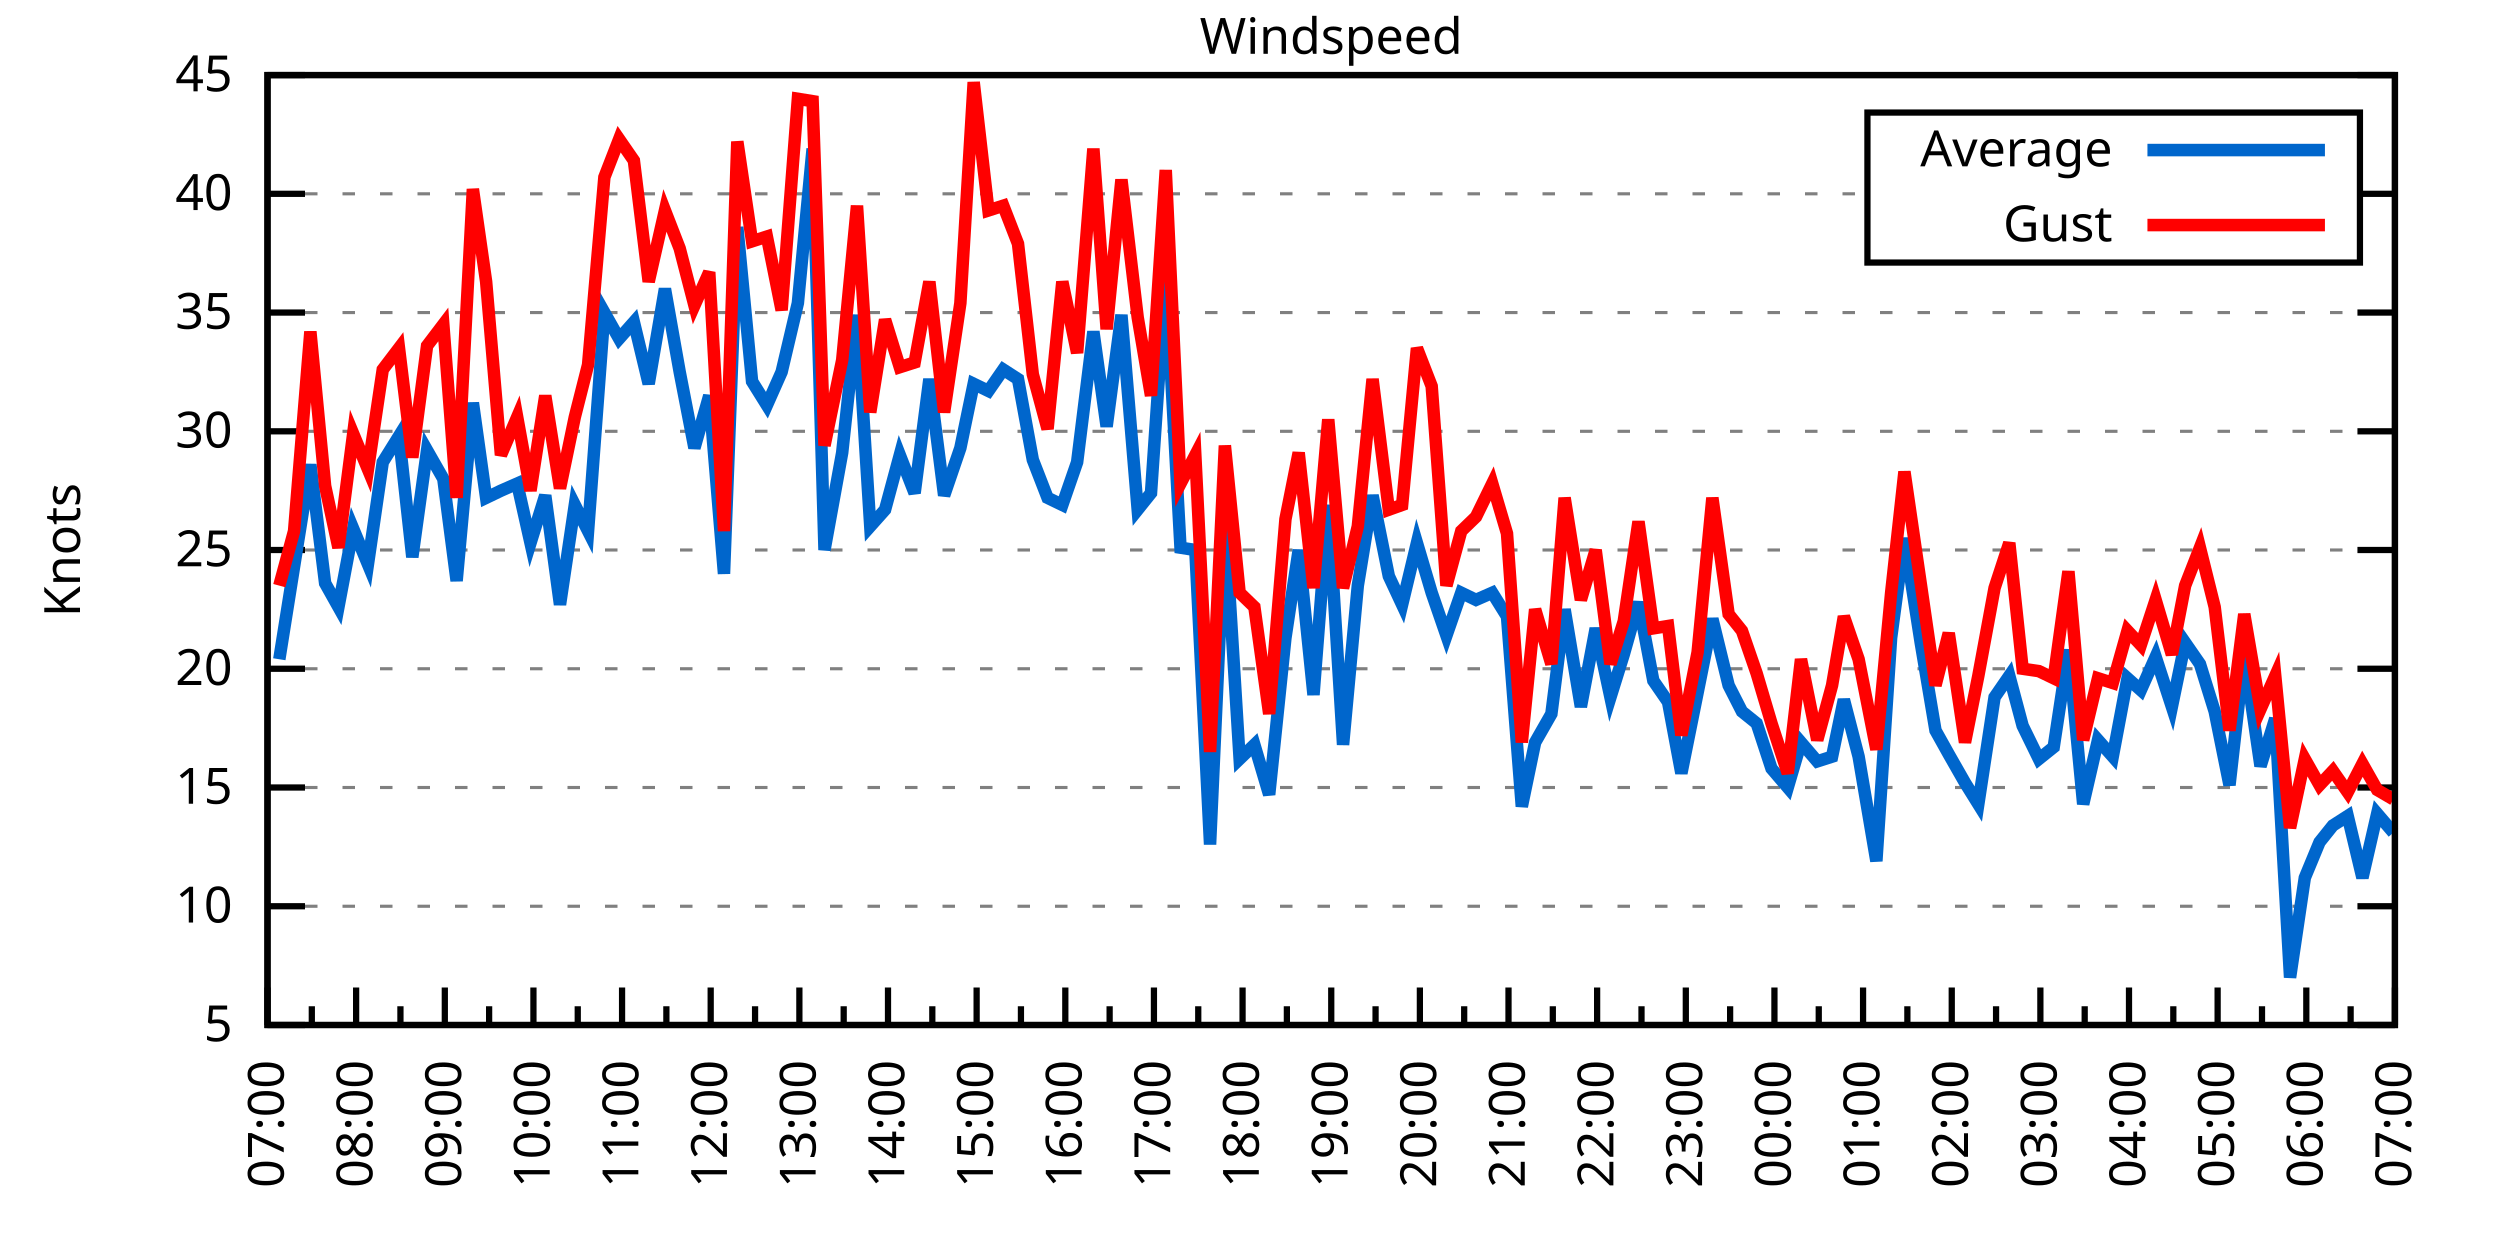
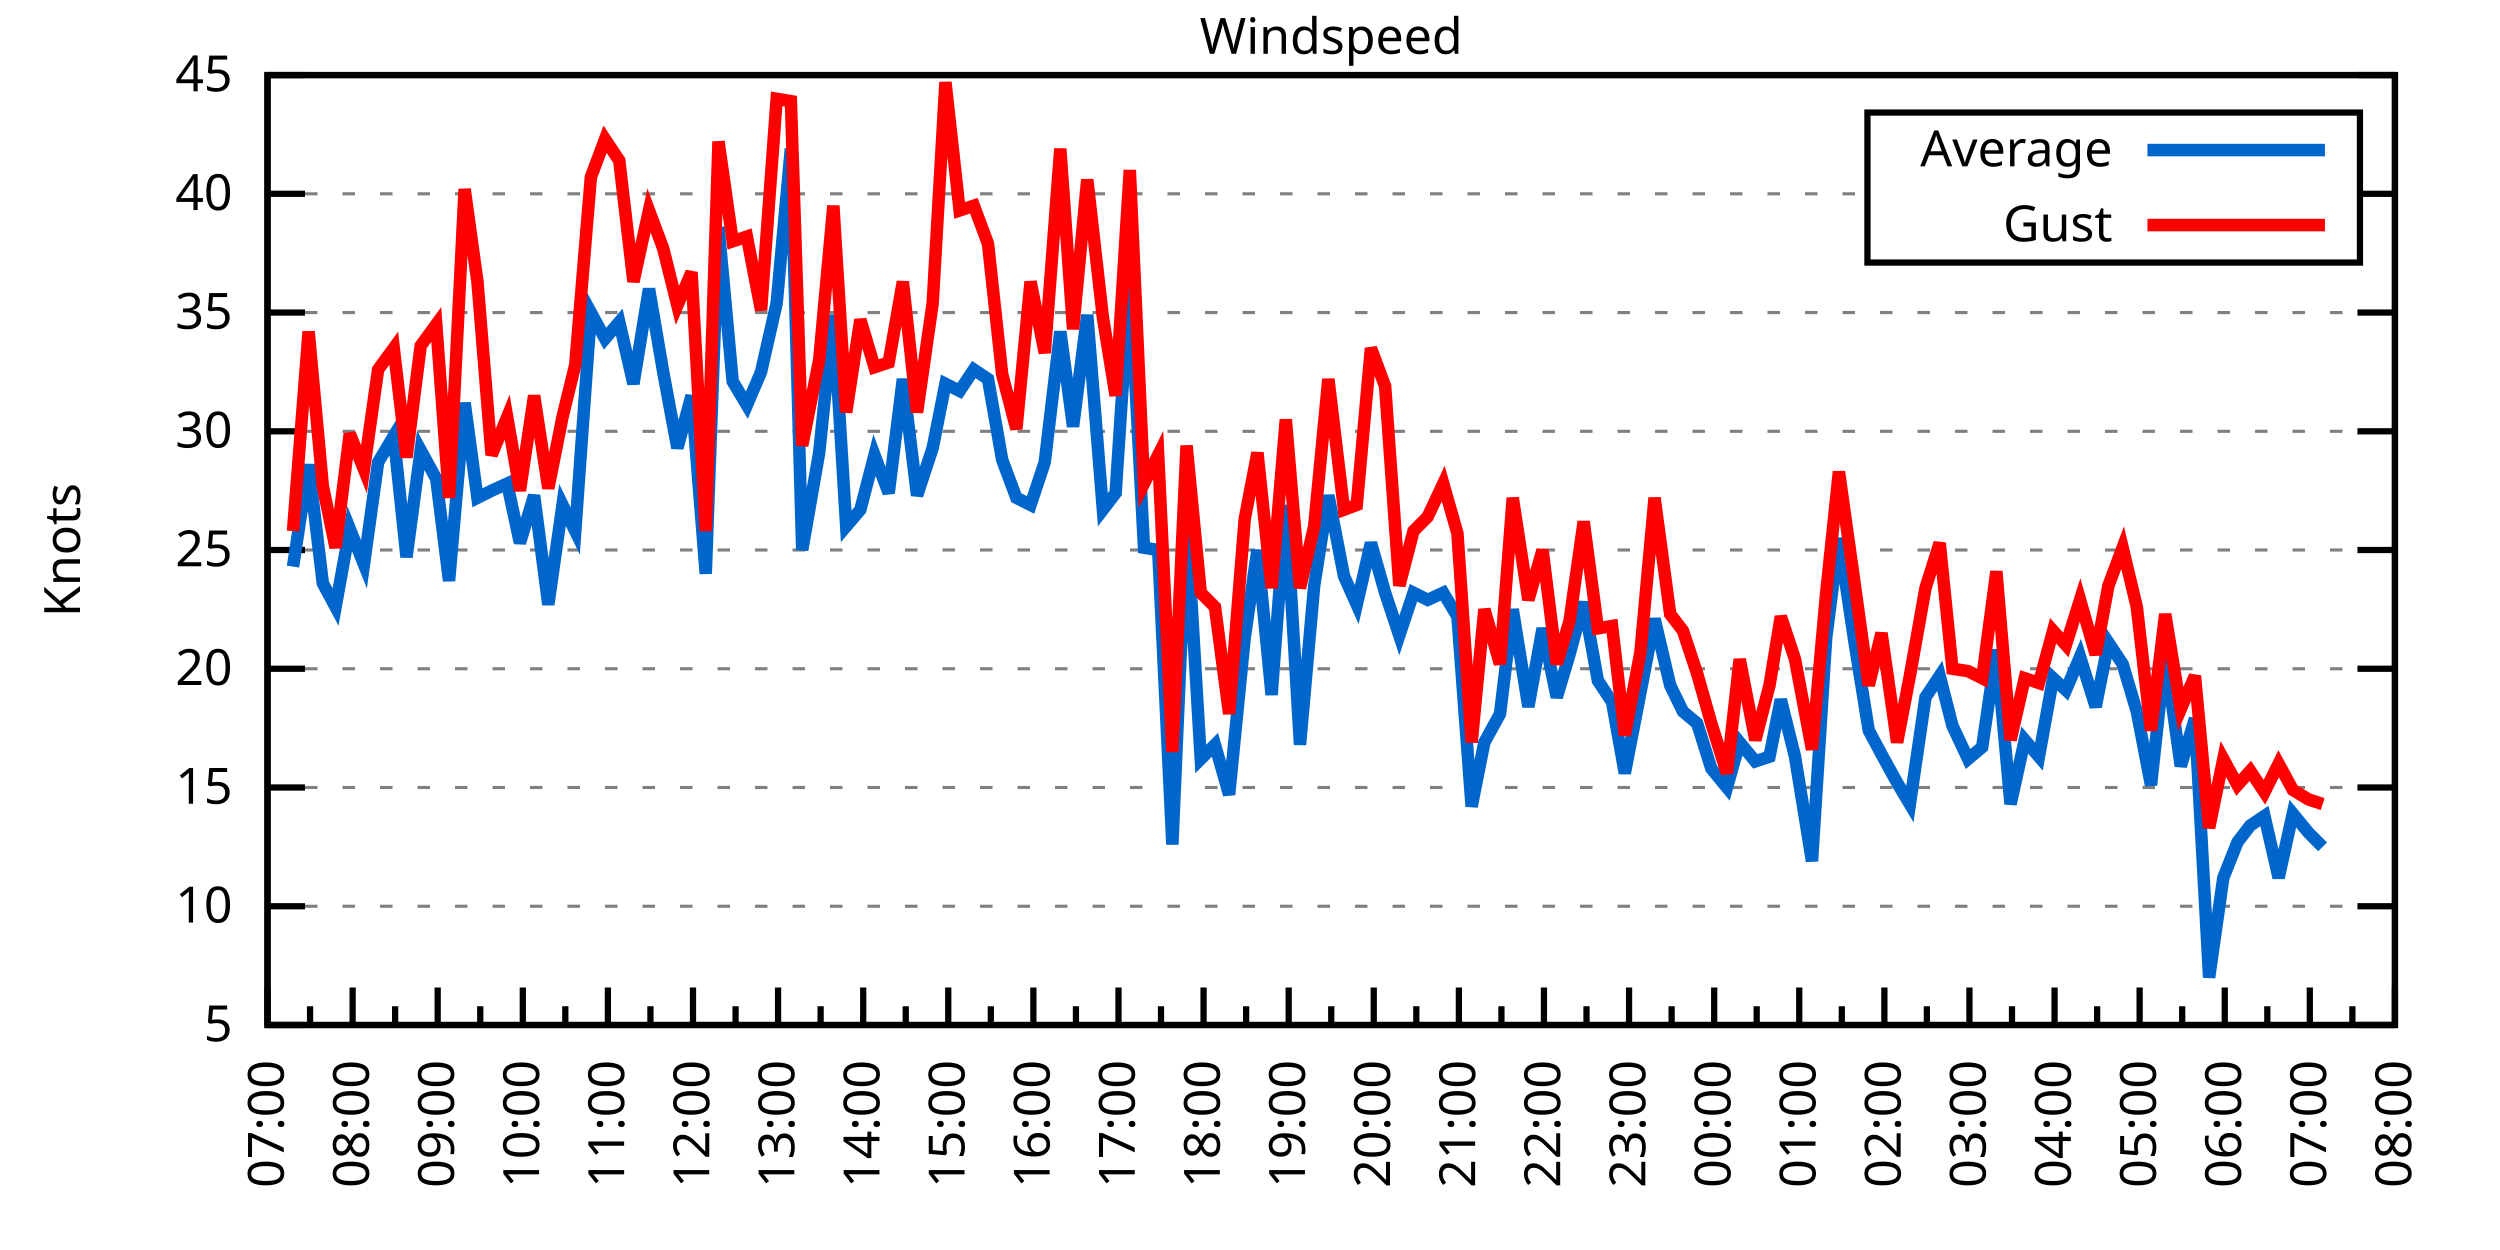
<svg xmlns="http://www.w3.org/2000/svg" xmlns:xlink="http://www.w3.org/1999/xlink" width="400" height="200" viewBox="0 0 400 200">
  <g id="gnuplot_canvas">
    <rect x="0" y="0" width="400" height="200" fill="none" />
    <defs>
      <circle id="gpDot" r="0.5" stroke-width="0.5" stroke="currentColor" />
      <path id="gpPt0" stroke-width="0.333" stroke="currentColor" d="M-1,0 h2 M0,-1 v2" />
      <path id="gpPt1" stroke-width="0.333" stroke="currentColor" d="M-1,-1 L1,1 M1,-1 L-1,1" />
      <path id="gpPt2" stroke-width="0.333" stroke="currentColor" d="M-1,0 L1,0 M0,-1 L0,1 M-1,-1 L1,1 M-1,1 L1,-1" />
      <rect id="gpPt3" stroke-width="0.333" stroke="currentColor" x="-1" y="-1" width="2" height="2" />
      <rect id="gpPt4" stroke-width="0.333" stroke="currentColor" fill="currentColor" x="-1" y="-1" width="2" height="2" />
      <circle id="gpPt5" stroke-width="0.333" stroke="currentColor" cx="0" cy="0" r="1" />
      <use xlink:href="#gpPt5" id="gpPt6" fill="currentColor" stroke="none" />
      <path id="gpPt7" stroke-width="0.333" stroke="currentColor" d="M0,-1.33 L-1.33,0.67 L1.33,0.67 z" />
      <use xlink:href="#gpPt7" id="gpPt8" fill="currentColor" stroke="none" />
      <use xlink:href="#gpPt7" id="gpPt9" stroke="currentColor" transform="rotate(180)" />
      <use xlink:href="#gpPt9" id="gpPt10" fill="currentColor" stroke="none" />
      <use xlink:href="#gpPt3" id="gpPt11" stroke="currentColor" transform="rotate(45)" />
      <use xlink:href="#gpPt11" id="gpPt12" fill="currentColor" stroke="none" />
      <path id="gpPt13" stroke-width="0.333" stroke="currentColor" d="M0,1.330 L1.265,0.411 L0.782,-1.067 L-0.782,-1.076 L-1.265,0.411 z" />
      <use xlink:href="#gpPt13" id="gpPt14" fill="currentColor" stroke="none" />
      <filter id="textbox" filterUnits="objectBoundingBox" x="0" y="0" height="1" width="1">
        <feFlood flood-color="white" flood-opacity="1" result="bgnd" />
        <feComposite in="SourceGraphic" in2="bgnd" operator="atop" />
      </filter>
      <filter id="greybox" filterUnits="objectBoundingBox" x="0" y="0" height="1" width="1">
        <feFlood flood-color="lightgrey" flood-opacity="1" result="grey" />
        <feComposite in="SourceGraphic" in2="grey" operator="atop" />
      </filter>
    </defs>
    <g fill="none" color="white" stroke="currentColor" stroke-width="1.00" stroke-linecap="butt" stroke-linejoin="miter">
</g>
    <g fill="none" color="black" stroke="currentColor" stroke-width="1.00" stroke-linecap="butt" stroke-linejoin="miter">
      <g stroke="none" shape-rendering="crispEdges">
        <polygon fill="rgb(255, 255, 255)" points="42.80,164.00 383.18,164.00 383.18,12.02 42.80,12.02 " />
      </g>
    </g>
    <g fill="none" color="black" stroke="currentColor" stroke-width="1.00" stroke-linecap="butt" stroke-linejoin="miter">
</g>
    <g fill="none" color="black" stroke="black" stroke-width="0.50" stroke-linecap="butt" stroke-linejoin="miter">
</g>
    <g fill="none" color="gray" stroke="currentColor" stroke-width="0.50" stroke-linecap="butt" stroke-linejoin="miter">
      <path stroke="gray" stroke-dasharray="2,4" class="gridline" d="M42.80,164.00 L383.19,164.00  " />
    </g>
    <g fill="none" color="gray" stroke="gray" stroke-width="1.00" stroke-linecap="butt" stroke-linejoin="miter">
</g>
    <g fill="none" color="black" stroke="currentColor" stroke-width="1.00" stroke-linecap="butt" stroke-linejoin="miter">
      <path stroke="black" d="M42.80,164.00 L48.80,164.00 M383.19,164.00 L377.19,164.00  " />
      <g transform="translate(37.20,166.60)" stroke="none" fill="black" font-family="Sans" font-size="8.00" text-anchor="end">
        <text>
          <tspan font-family="Sans"> 5</tspan>
        </text>
      </g>
    </g>
    <g fill="none" color="black" stroke="currentColor" stroke-width="1.00" stroke-linecap="butt" stroke-linejoin="miter">
</g>
    <g fill="none" color="black" stroke="black" stroke-width="0.50" stroke-linecap="butt" stroke-linejoin="miter">
</g>
    <g fill="none" color="gray" stroke="currentColor" stroke-width="0.50" stroke-linecap="butt" stroke-linejoin="miter">
      <path stroke="gray" stroke-dasharray="2,4" class="gridline" d="M42.80,145.00 L383.19,145.00  " />
    </g>
    <g fill="none" color="gray" stroke="gray" stroke-width="1.00" stroke-linecap="butt" stroke-linejoin="miter">
</g>
    <g fill="none" color="black" stroke="currentColor" stroke-width="1.00" stroke-linecap="butt" stroke-linejoin="miter">
      <path stroke="black" d="M42.80,145.00 L48.80,145.00 M383.19,145.00 L377.19,145.00  " />
      <g transform="translate(37.20,147.60)" stroke="none" fill="black" font-family="Sans" font-size="8.00" text-anchor="end">
        <text>
          <tspan font-family="Sans"> 10</tspan>
        </text>
      </g>
    </g>
    <g fill="none" color="black" stroke="currentColor" stroke-width="1.00" stroke-linecap="butt" stroke-linejoin="miter">
</g>
    <g fill="none" color="black" stroke="black" stroke-width="0.50" stroke-linecap="butt" stroke-linejoin="miter">
</g>
    <g fill="none" color="gray" stroke="currentColor" stroke-width="0.50" stroke-linecap="butt" stroke-linejoin="miter">
      <path stroke="gray" stroke-dasharray="2,4" class="gridline" d="M42.80,126.00 L383.19,126.00  " />
    </g>
    <g fill="none" color="gray" stroke="gray" stroke-width="1.00" stroke-linecap="butt" stroke-linejoin="miter">
</g>
    <g fill="none" color="black" stroke="currentColor" stroke-width="1.00" stroke-linecap="butt" stroke-linejoin="miter">
      <path stroke="black" d="M42.80,126.00 L48.80,126.00 M383.19,126.00 L377.19,126.00  " />
      <g transform="translate(37.20,128.60)" stroke="none" fill="black" font-family="Sans" font-size="8.00" text-anchor="end">
        <text>
          <tspan font-family="Sans"> 15</tspan>
        </text>
      </g>
    </g>
    <g fill="none" color="black" stroke="currentColor" stroke-width="1.00" stroke-linecap="butt" stroke-linejoin="miter">
</g>
    <g fill="none" color="black" stroke="black" stroke-width="0.50" stroke-linecap="butt" stroke-linejoin="miter">
</g>
    <g fill="none" color="gray" stroke="currentColor" stroke-width="0.50" stroke-linecap="butt" stroke-linejoin="miter">
      <path stroke="gray" stroke-dasharray="2,4" class="gridline" d="M42.80,107.00 L383.19,107.00  " />
    </g>
    <g fill="none" color="gray" stroke="gray" stroke-width="1.00" stroke-linecap="butt" stroke-linejoin="miter">
</g>
    <g fill="none" color="black" stroke="currentColor" stroke-width="1.00" stroke-linecap="butt" stroke-linejoin="miter">
      <path stroke="black" d="M42.80,107.00 L48.80,107.00 M383.19,107.00 L377.19,107.00  " />
      <g transform="translate(37.20,109.60)" stroke="none" fill="black" font-family="Sans" font-size="8.00" text-anchor="end">
        <text>
          <tspan font-family="Sans"> 20</tspan>
        </text>
      </g>
    </g>
    <g fill="none" color="black" stroke="currentColor" stroke-width="1.00" stroke-linecap="butt" stroke-linejoin="miter">
</g>
    <g fill="none" color="black" stroke="black" stroke-width="0.50" stroke-linecap="butt" stroke-linejoin="miter">
</g>
    <g fill="none" color="gray" stroke="currentColor" stroke-width="0.50" stroke-linecap="butt" stroke-linejoin="miter">
      <path stroke="gray" stroke-dasharray="2,4" class="gridline" d="M42.80,88.00 L383.19,88.00  " />
    </g>
    <g fill="none" color="gray" stroke="gray" stroke-width="1.00" stroke-linecap="butt" stroke-linejoin="miter">
</g>
    <g fill="none" color="black" stroke="currentColor" stroke-width="1.00" stroke-linecap="butt" stroke-linejoin="miter">
      <path stroke="black" d="M42.80,88.00 L48.80,88.00 M383.19,88.00 L377.19,88.00  " />
      <g transform="translate(37.20,90.60)" stroke="none" fill="black" font-family="Sans" font-size="8.00" text-anchor="end">
        <text>
          <tspan font-family="Sans"> 25</tspan>
        </text>
      </g>
    </g>
    <g fill="none" color="black" stroke="currentColor" stroke-width="1.00" stroke-linecap="butt" stroke-linejoin="miter">
</g>
    <g fill="none" color="black" stroke="black" stroke-width="0.50" stroke-linecap="butt" stroke-linejoin="miter">
</g>
    <g fill="none" color="gray" stroke="currentColor" stroke-width="0.50" stroke-linecap="butt" stroke-linejoin="miter">
      <path stroke="gray" stroke-dasharray="2,4" class="gridline" d="M42.80,69.01 L383.19,69.01  " />
    </g>
    <g fill="none" color="gray" stroke="gray" stroke-width="1.00" stroke-linecap="butt" stroke-linejoin="miter">
</g>
    <g fill="none" color="black" stroke="currentColor" stroke-width="1.00" stroke-linecap="butt" stroke-linejoin="miter">
      <path stroke="black" d="M42.80,69.01 L48.80,69.01 M383.19,69.01 L377.19,69.01  " />
      <g transform="translate(37.20,71.61)" stroke="none" fill="black" font-family="Sans" font-size="8.00" text-anchor="end">
        <text>
          <tspan font-family="Sans"> 30</tspan>
        </text>
      </g>
    </g>
    <g fill="none" color="black" stroke="currentColor" stroke-width="1.00" stroke-linecap="butt" stroke-linejoin="miter">
</g>
    <g fill="none" color="black" stroke="black" stroke-width="0.50" stroke-linecap="butt" stroke-linejoin="miter">
</g>
    <g fill="none" color="gray" stroke="currentColor" stroke-width="0.50" stroke-linecap="butt" stroke-linejoin="miter">
      <path stroke="gray" stroke-dasharray="2,4" class="gridline" d="M42.80,50.01 L383.19,50.01  " />
    </g>
    <g fill="none" color="gray" stroke="gray" stroke-width="1.00" stroke-linecap="butt" stroke-linejoin="miter">
</g>
    <g fill="none" color="black" stroke="currentColor" stroke-width="1.00" stroke-linecap="butt" stroke-linejoin="miter">
      <path stroke="black" d="M42.80,50.01 L48.80,50.01 M383.19,50.01 L377.19,50.01  " />
      <g transform="translate(37.20,52.61)" stroke="none" fill="black" font-family="Sans" font-size="8.00" text-anchor="end">
        <text>
          <tspan font-family="Sans"> 35</tspan>
        </text>
      </g>
    </g>
    <g fill="none" color="black" stroke="currentColor" stroke-width="1.00" stroke-linecap="butt" stroke-linejoin="miter">
</g>
    <g fill="none" color="black" stroke="black" stroke-width="0.50" stroke-linecap="butt" stroke-linejoin="miter">
</g>
    <g fill="none" color="gray" stroke="currentColor" stroke-width="0.50" stroke-linecap="butt" stroke-linejoin="miter">
      <path stroke="gray" stroke-dasharray="2,4" class="gridline" d="M42.80,31.01 L298.79,31.01 M377.59,31.01 L383.19,31.01  " />
    </g>
    <g fill="none" color="gray" stroke="gray" stroke-width="1.00" stroke-linecap="butt" stroke-linejoin="miter">
</g>
    <g fill="none" color="black" stroke="currentColor" stroke-width="1.00" stroke-linecap="butt" stroke-linejoin="miter">
      <path stroke="black" d="M42.80,31.01 L48.80,31.01 M383.19,31.01 L377.19,31.01  " />
      <g transform="translate(37.20,33.61)" stroke="none" fill="black" font-family="Sans" font-size="8.00" text-anchor="end">
        <text>
          <tspan font-family="Sans"> 40</tspan>
        </text>
      </g>
    </g>
    <g fill="none" color="black" stroke="currentColor" stroke-width="1.00" stroke-linecap="butt" stroke-linejoin="miter">
</g>
    <g fill="none" color="black" stroke="black" stroke-width="0.50" stroke-linecap="butt" stroke-linejoin="miter">
</g>
    <g fill="none" color="gray" stroke="currentColor" stroke-width="0.50" stroke-linecap="butt" stroke-linejoin="miter">
      <path stroke="gray" stroke-dasharray="2,4" class="gridline" d="M42.80,12.01 L383.19,12.01  " />
    </g>
    <g fill="none" color="gray" stroke="gray" stroke-width="1.00" stroke-linecap="butt" stroke-linejoin="miter">
</g>
    <g fill="none" color="black" stroke="currentColor" stroke-width="1.00" stroke-linecap="butt" stroke-linejoin="miter">
      <path stroke="black" d="M42.80,12.01 L48.80,12.01 M383.19,12.01 L377.19,12.01  " />
      <g transform="translate(37.20,14.61)" stroke="none" fill="black" font-family="Sans" font-size="8.00" text-anchor="end">
        <text>
          <tspan font-family="Sans"> 45</tspan>
        </text>
      </g>
    </g>
    <g fill="none" color="black" stroke="currentColor" stroke-width="1.00" stroke-linecap="butt" stroke-linejoin="miter">
      <path stroke="black" d="M42.80,164.00 L42.80,158.00  " />
      <g transform="translate(45.40,169.60) rotate(270)" stroke="none" fill="black" font-family="Sans" font-size="8.00" text-anchor="end">
        <text>
          <tspan font-family="Sans">07:00</tspan>
        </text>
      </g>
    </g>
    <g fill="none" color="black" stroke="currentColor" stroke-width="1.00" stroke-linecap="butt" stroke-linejoin="miter">
-       <path stroke="black" d="M49.89,164.00 L49.89,161.00 M56.98,164.00 L56.98,158.00  " />
-       <g transform="translate(59.58,169.60) rotate(270)" stroke="none" fill="black" font-family="Sans" font-size="8.00" text-anchor="end">
+       <path stroke="black" d="M49.61,164.00 L49.61,161.00 M56.42,164.00 L56.42,158.00  " />
+       <g transform="translate(59.02,169.60) rotate(270)" stroke="none" fill="black" font-family="Sans" font-size="8.00" text-anchor="end">
        <text>
          <tspan font-family="Sans">08:00</tspan>
        </text>
      </g>
    </g>
    <g fill="none" color="black" stroke="currentColor" stroke-width="1.00" stroke-linecap="butt" stroke-linejoin="miter">
-       <path stroke="black" d="M64.07,164.00 L64.07,161.00 M71.17,164.00 L71.17,158.00  " />
-       <g transform="translate(73.77,169.60) rotate(270)" stroke="none" fill="black" font-family="Sans" font-size="8.00" text-anchor="end">
+       <path stroke="black" d="M63.22,164.00 L63.22,161.00 M70.03,164.00 L70.03,158.00  " />
+       <g transform="translate(72.63,169.60) rotate(270)" stroke="none" fill="black" font-family="Sans" font-size="8.00" text-anchor="end">
        <text>
          <tspan font-family="Sans">09:00</tspan>
        </text>
      </g>
    </g>
    <g fill="none" color="black" stroke="currentColor" stroke-width="1.00" stroke-linecap="butt" stroke-linejoin="miter">
-       <path stroke="black" d="M78.26,164.00 L78.26,161.00 M85.35,164.00 L85.35,158.00  " />
-       <g transform="translate(87.95,169.60) rotate(270)" stroke="none" fill="black" font-family="Sans" font-size="8.00" text-anchor="end">
+       <path stroke="black" d="M76.84,164.00 L76.84,161.00 M83.65,164.00 L83.65,158.00  " />
+       <g transform="translate(86.25,169.60) rotate(270)" stroke="none" fill="black" font-family="Sans" font-size="8.00" text-anchor="end">
        <text>
          <tspan font-family="Sans">10:00</tspan>
        </text>
      </g>
    </g>
    <g fill="none" color="black" stroke="currentColor" stroke-width="1.00" stroke-linecap="butt" stroke-linejoin="miter">
-       <path stroke="black" d="M92.44,164.00 L92.44,161.00 M99.53,164.00 L99.53,158.00  " />
-       <g transform="translate(102.13,169.60) rotate(270)" stroke="none" fill="black" font-family="Sans" font-size="8.00" text-anchor="end">
+       <path stroke="black" d="M90.45,164.00 L90.45,161.00 M97.26,164.00 L97.26,158.00  " />
+       <g transform="translate(99.86,169.60) rotate(270)" stroke="none" fill="black" font-family="Sans" font-size="8.00" text-anchor="end">
        <text>
          <tspan font-family="Sans">11:00</tspan>
        </text>
      </g>
    </g>
    <g fill="none" color="black" stroke="currentColor" stroke-width="1.00" stroke-linecap="butt" stroke-linejoin="miter">
-       <path stroke="black" d="M106.62,164.00 L106.62,161.00 M113.71,164.00 L113.71,158.00  " />
-       <g transform="translate(116.31,169.60) rotate(270)" stroke="none" fill="black" font-family="Sans" font-size="8.00" text-anchor="end">
+       <path stroke="black" d="M104.07,164.00 L104.07,161.00 M110.88,164.00 L110.88,158.00  " />
+       <g transform="translate(113.48,169.60) rotate(270)" stroke="none" fill="black" font-family="Sans" font-size="8.00" text-anchor="end">
        <text>
          <tspan font-family="Sans">12:00</tspan>
        </text>
      </g>
    </g>
    <g fill="none" color="black" stroke="currentColor" stroke-width="1.00" stroke-linecap="butt" stroke-linejoin="miter">
-       <path stroke="black" d="M120.81,164.00 L120.81,161.00 M127.90,164.00 L127.90,158.00  " />
-       <g transform="translate(130.50,169.60) rotate(270)" stroke="none" fill="black" font-family="Sans" font-size="8.00" text-anchor="end">
+       <path stroke="black" d="M117.69,164.00 L117.69,161.00 M124.49,164.00 L124.49,158.00  " />
+       <g transform="translate(127.09,169.60) rotate(270)" stroke="none" fill="black" font-family="Sans" font-size="8.00" text-anchor="end">
        <text>
          <tspan font-family="Sans">13:00</tspan>
        </text>
      </g>
    </g>
    <g fill="none" color="black" stroke="currentColor" stroke-width="1.00" stroke-linecap="butt" stroke-linejoin="miter">
-       <path stroke="black" d="M134.99,164.00 L134.99,161.00 M142.08,164.00 L142.08,158.00  " />
-       <g transform="translate(144.68,169.60) rotate(270)" stroke="none" fill="black" font-family="Sans" font-size="8.00" text-anchor="end">
+       <path stroke="black" d="M131.30,164.00 L131.30,161.00 M138.11,164.00 L138.11,158.00  " />
+       <g transform="translate(140.71,169.60) rotate(270)" stroke="none" fill="black" font-family="Sans" font-size="8.00" text-anchor="end">
        <text>
          <tspan font-family="Sans">14:00</tspan>
        </text>
      </g>
    </g>
    <g fill="none" color="black" stroke="currentColor" stroke-width="1.00" stroke-linecap="butt" stroke-linejoin="miter">
-       <path stroke="black" d="M149.17,164.00 L149.17,161.00 M156.26,164.00 L156.26,158.00  " />
-       <g transform="translate(158.86,169.60) rotate(270)" stroke="none" fill="black" font-family="Sans" font-size="8.00" text-anchor="end">
+       <path stroke="black" d="M144.92,164.00 L144.92,161.00 M151.72,164.00 L151.72,158.00  " />
+       <g transform="translate(154.32,169.60) rotate(270)" stroke="none" fill="black" font-family="Sans" font-size="8.00" text-anchor="end">
        <text>
          <tspan font-family="Sans">15:00</tspan>
        </text>
      </g>
    </g>
    <g fill="none" color="black" stroke="currentColor" stroke-width="1.00" stroke-linecap="butt" stroke-linejoin="miter">
-       <path stroke="black" d="M163.35,164.00 L163.35,161.00 M170.45,164.00 L170.45,158.00  " />
-       <g transform="translate(173.05,169.60) rotate(270)" stroke="none" fill="black" font-family="Sans" font-size="8.00" text-anchor="end">
+       <path stroke="black" d="M158.53,164.00 L158.53,161.00 M165.34,164.00 L165.34,158.00  " />
+       <g transform="translate(167.94,169.60) rotate(270)" stroke="none" fill="black" font-family="Sans" font-size="8.00" text-anchor="end">
        <text>
          <tspan font-family="Sans">16:00</tspan>
        </text>
      </g>
    </g>
    <g fill="none" color="black" stroke="currentColor" stroke-width="1.00" stroke-linecap="butt" stroke-linejoin="miter">
-       <path stroke="black" d="M177.54,164.00 L177.54,161.00 M184.63,164.00 L184.63,158.00  " />
-       <g transform="translate(187.23,169.60) rotate(270)" stroke="none" fill="black" font-family="Sans" font-size="8.00" text-anchor="end">
+       <path stroke="black" d="M172.15,164.00 L172.15,161.00 M178.96,164.00 L178.96,158.00  " />
+       <g transform="translate(181.56,169.60) rotate(270)" stroke="none" fill="black" font-family="Sans" font-size="8.00" text-anchor="end">
        <text>
          <tspan font-family="Sans">17:00</tspan>
        </text>
      </g>
    </g>
    <g fill="none" color="black" stroke="currentColor" stroke-width="1.00" stroke-linecap="butt" stroke-linejoin="miter">
-       <path stroke="black" d="M191.72,164.00 L191.72,161.00 M198.81,164.00 L198.81,158.00  " />
-       <g transform="translate(201.41,169.60) rotate(270)" stroke="none" fill="black" font-family="Sans" font-size="8.00" text-anchor="end">
+       <path stroke="black" d="M185.76,164.00 L185.76,161.00 M192.57,164.00 L192.57,158.00  " />
+       <g transform="translate(195.17,169.60) rotate(270)" stroke="none" fill="black" font-family="Sans" font-size="8.00" text-anchor="end">
        <text>
          <tspan font-family="Sans">18:00</tspan>
        </text>
      </g>
    </g>
    <g fill="none" color="black" stroke="currentColor" stroke-width="1.00" stroke-linecap="butt" stroke-linejoin="miter">
-       <path stroke="black" d="M205.90,164.00 L205.90,161.00 M213.00,164.00 L213.00,158.00  " />
-       <g transform="translate(215.60,169.60) rotate(270)" stroke="none" fill="black" font-family="Sans" font-size="8.00" text-anchor="end">
+       <path stroke="black" d="M199.38,164.00 L199.38,161.00 M206.19,164.00 L206.19,158.00  " />
+       <g transform="translate(208.79,169.60) rotate(270)" stroke="none" fill="black" font-family="Sans" font-size="8.00" text-anchor="end">
        <text>
          <tspan font-family="Sans">19:00</tspan>
        </text>
      </g>
    </g>
    <g fill="none" color="black" stroke="currentColor" stroke-width="1.00" stroke-linecap="butt" stroke-linejoin="miter">
-       <path stroke="black" d="M220.09,164.00 L220.09,161.00 M227.18,164.00 L227.18,158.00  " />
-       <g transform="translate(229.78,169.60) rotate(270)" stroke="none" fill="black" font-family="Sans" font-size="8.00" text-anchor="end">
+       <path stroke="black" d="M213.00,164.00 L213.00,161.00 M219.80,164.00 L219.80,158.00  " />
+       <g transform="translate(222.40,169.60) rotate(270)" stroke="none" fill="black" font-family="Sans" font-size="8.00" text-anchor="end">
        <text>
          <tspan font-family="Sans">20:00</tspan>
        </text>
      </g>
    </g>
    <g fill="none" color="black" stroke="currentColor" stroke-width="1.00" stroke-linecap="butt" stroke-linejoin="miter">
-       <path stroke="black" d="M234.27,164.00 L234.27,161.00 M241.36,164.00 L241.36,158.00  " />
-       <g transform="translate(243.96,169.60) rotate(270)" stroke="none" fill="black" font-family="Sans" font-size="8.00" text-anchor="end">
+       <path stroke="black" d="M226.61,164.00 L226.61,161.00 M233.42,164.00 L233.42,158.00  " />
+       <g transform="translate(236.02,169.60) rotate(270)" stroke="none" fill="black" font-family="Sans" font-size="8.00" text-anchor="end">
        <text>
          <tspan font-family="Sans">21:00</tspan>
        </text>
      </g>
    </g>
    <g fill="none" color="black" stroke="currentColor" stroke-width="1.00" stroke-linecap="butt" stroke-linejoin="miter">
-       <path stroke="black" d="M248.45,164.00 L248.45,161.00 M255.54,164.00 L255.54,158.00  " />
-       <g transform="translate(258.14,169.60) rotate(270)" stroke="none" fill="black" font-family="Sans" font-size="8.00" text-anchor="end">
+       <path stroke="black" d="M240.23,164.00 L240.23,161.00 M247.03,164.00 L247.03,158.00  " />
+       <g transform="translate(249.63,169.60) rotate(270)" stroke="none" fill="black" font-family="Sans" font-size="8.00" text-anchor="end">
        <text>
          <tspan font-family="Sans">22:00</tspan>
        </text>
      </g>
    </g>
    <g fill="none" color="black" stroke="currentColor" stroke-width="1.00" stroke-linecap="butt" stroke-linejoin="miter">
-       <path stroke="black" d="M262.64,164.00 L262.64,161.00 M269.73,164.00 L269.73,158.00  " />
-       <g transform="translate(272.33,169.60) rotate(270)" stroke="none" fill="black" font-family="Sans" font-size="8.00" text-anchor="end">
+       <path stroke="black" d="M253.84,164.00 L253.84,161.00 M260.65,164.00 L260.65,158.00  " />
+       <g transform="translate(263.25,169.60) rotate(270)" stroke="none" fill="black" font-family="Sans" font-size="8.00" text-anchor="end">
        <text>
          <tspan font-family="Sans">23:00</tspan>
        </text>
      </g>
    </g>
    <g fill="none" color="black" stroke="currentColor" stroke-width="1.00" stroke-linecap="butt" stroke-linejoin="miter">
-       <path stroke="black" d="M276.82,164.00 L276.82,161.00 M283.91,164.00 L283.91,158.00  " />
-       <g transform="translate(286.51,169.60) rotate(270)" stroke="none" fill="black" font-family="Sans" font-size="8.00" text-anchor="end">
+       <path stroke="black" d="M267.46,164.00 L267.46,161.00 M274.27,164.00 L274.27,158.00  " />
+       <g transform="translate(276.87,169.60) rotate(270)" stroke="none" fill="black" font-family="Sans" font-size="8.00" text-anchor="end">
        <text>
          <tspan font-family="Sans">00:00</tspan>
        </text>
      </g>
    </g>
    <g fill="none" color="black" stroke="currentColor" stroke-width="1.00" stroke-linecap="butt" stroke-linejoin="miter">
-       <path stroke="black" d="M291.00,164.00 L291.00,161.00 M298.09,164.00 L298.09,158.00  " />
-       <g transform="translate(300.69,169.60) rotate(270)" stroke="none" fill="black" font-family="Sans" font-size="8.00" text-anchor="end">
+       <path stroke="black" d="M281.07,164.00 L281.07,161.00 M287.88,164.00 L287.88,158.00  " />
+       <g transform="translate(290.48,169.60) rotate(270)" stroke="none" fill="black" font-family="Sans" font-size="8.00" text-anchor="end">
        <text>
          <tspan font-family="Sans">01:00</tspan>
        </text>
      </g>
    </g>
    <g fill="none" color="black" stroke="currentColor" stroke-width="1.00" stroke-linecap="butt" stroke-linejoin="miter">
-       <path stroke="black" d="M305.18,164.00 L305.18,161.00 M312.28,164.00 L312.28,158.00  " />
-       <g transform="translate(314.88,169.60) rotate(270)" stroke="none" fill="black" font-family="Sans" font-size="8.00" text-anchor="end">
+       <path stroke="black" d="M294.69,164.00 L294.69,161.00 M301.50,164.00 L301.50,158.00  " />
+       <g transform="translate(304.10,169.60) rotate(270)" stroke="none" fill="black" font-family="Sans" font-size="8.00" text-anchor="end">
        <text>
          <tspan font-family="Sans">02:00</tspan>
        </text>
      </g>
    </g>
    <g fill="none" color="black" stroke="currentColor" stroke-width="1.00" stroke-linecap="butt" stroke-linejoin="miter">
-       <path stroke="black" d="M319.37,164.00 L319.37,161.00 M326.46,164.00 L326.46,158.00  " />
-       <g transform="translate(329.06,169.60) rotate(270)" stroke="none" fill="black" font-family="Sans" font-size="8.00" text-anchor="end">
+       <path stroke="black" d="M308.30,164.00 L308.30,161.00 M315.11,164.00 L315.11,158.00  " />
+       <g transform="translate(317.71,169.60) rotate(270)" stroke="none" fill="black" font-family="Sans" font-size="8.00" text-anchor="end">
        <text>
          <tspan font-family="Sans">03:00</tspan>
        </text>
      </g>
    </g>
    <g fill="none" color="black" stroke="currentColor" stroke-width="1.00" stroke-linecap="butt" stroke-linejoin="miter">
-       <path stroke="black" d="M333.55,164.00 L333.55,161.00 M340.64,164.00 L340.64,158.00  " />
-       <g transform="translate(343.24,169.60) rotate(270)" stroke="none" fill="black" font-family="Sans" font-size="8.00" text-anchor="end">
+       <path stroke="black" d="M321.92,164.00 L321.92,161.00 M328.73,164.00 L328.73,158.00  " />
+       <g transform="translate(331.33,169.60) rotate(270)" stroke="none" fill="black" font-family="Sans" font-size="8.00" text-anchor="end">
        <text>
          <tspan font-family="Sans">04:00</tspan>
        </text>
      </g>
    </g>
    <g fill="none" color="black" stroke="currentColor" stroke-width="1.00" stroke-linecap="butt" stroke-linejoin="miter">
-       <path stroke="black" d="M347.73,164.00 L347.73,161.00 M354.82,164.00 L354.82,158.00  " />
-       <g transform="translate(357.42,169.60) rotate(270)" stroke="none" fill="black" font-family="Sans" font-size="8.00" text-anchor="end">
+       <path stroke="black" d="M335.54,164.00 L335.54,161.00 M342.34,164.00 L342.34,158.00  " />
+       <g transform="translate(344.94,169.60) rotate(270)" stroke="none" fill="black" font-family="Sans" font-size="8.00" text-anchor="end">
        <text>
          <tspan font-family="Sans">05:00</tspan>
        </text>
      </g>
    </g>
    <g fill="none" color="black" stroke="currentColor" stroke-width="1.00" stroke-linecap="butt" stroke-linejoin="miter">
-       <path stroke="black" d="M361.92,164.00 L361.92,161.00 M369.01,164.00 L369.01,158.00  " />
-       <g transform="translate(371.61,169.60) rotate(270)" stroke="none" fill="black" font-family="Sans" font-size="8.00" text-anchor="end">
+       <path stroke="black" d="M349.15,164.00 L349.15,161.00 M355.96,164.00 L355.96,158.00  " />
+       <g transform="translate(358.56,169.60) rotate(270)" stroke="none" fill="black" font-family="Sans" font-size="8.00" text-anchor="end">
        <text>
          <tspan font-family="Sans">06:00</tspan>
        </text>
      </g>
    </g>
    <g fill="none" color="black" stroke="currentColor" stroke-width="1.00" stroke-linecap="butt" stroke-linejoin="miter">
-       <path stroke="black" d="M376.10,164.00 L376.10,161.00 M383.19,164.00 L383.19,158.00  " />
+       <path stroke="black" d="M362.77,164.00 L362.77,161.00 M369.57,164.00 L369.57,158.00  " />
+       <g transform="translate(372.17,169.60) rotate(270)" stroke="none" fill="black" font-family="Sans" font-size="8.00" text-anchor="end">
+         <text>
+           <tspan font-family="Sans">07:00</tspan>
+         </text>
+       </g>
+     </g>
+     <g fill="none" color="black" stroke="currentColor" stroke-width="1.00" stroke-linecap="butt" stroke-linejoin="miter">
+       <path stroke="black" d="M376.38,164.00 L376.38,161.00 M383.19,164.00 L383.19,158.00  " />
      <g transform="translate(385.79,169.60) rotate(270)" stroke="none" fill="black" font-family="Sans" font-size="8.00" text-anchor="end">
        <text>
-           <tspan font-family="Sans">07:00</tspan>
+           <tspan font-family="Sans">08:00</tspan>
        </text>
      </g>
    </g>
    <g fill="none" color="black" stroke="currentColor" stroke-width="1.00" stroke-linecap="butt" stroke-linejoin="miter">
</g>
    <g fill="none" color="black" stroke="currentColor" stroke-width="1.00" stroke-linecap="butt" stroke-linejoin="miter">
      <path stroke="black" d="M42.80,12.01 L42.80,164.00 L383.19,164.00 L383.19,12.01 L42.80,12.01 Z  " />
    </g>
    <g fill="none" color="black" stroke="currentColor" stroke-width="1.00" stroke-linecap="butt" stroke-linejoin="miter">
      <g transform="translate(12.80,88.01) rotate(270)" stroke="none" fill="black" font-family="Sans" font-size="8.00" text-anchor="middle">
        <text>
          <tspan font-family="Sans">Knots</tspan>
        </text>
      </g>
    </g>
    <g fill="none" color="black" stroke="currentColor" stroke-width="1.00" stroke-linecap="butt" stroke-linejoin="miter">
</g>
    <g fill="none" color="black" stroke="currentColor" stroke-width="1.00" stroke-linecap="butt" stroke-linejoin="miter">
      <path stroke="black" d="M298.79,42.01 L298.79,18.01 L377.59,18.01 L377.59,42.01 L298.79,42.01 Z  " />
    </g>
    <g id="Windspeed_plot_1">
      <g fill="none" color="white" stroke="black" stroke-width="2.00" stroke-linecap="butt" stroke-linejoin="miter">
</g>
      <g fill="none" color="black" stroke="currentColor" stroke-width="2.00" stroke-linecap="butt" stroke-linejoin="miter">
        <g transform="translate(337.99,26.61)" stroke="none" fill="black" font-family="Sans" font-size="8.00" text-anchor="end">
          <text>
            <tspan font-family="Sans">Average</tspan>
          </text>
        </g>
      </g>
      <g fill="none" color="black" stroke="currentColor" stroke-width="2.00" stroke-linecap="butt" stroke-linejoin="miter">
-         <path stroke="rgb(  0, 102, 204)" d="M343.59,24.01 L371.99,24.01 M44.69,105.48 L47.05,90.66 L49.66,74.33 L52.02,93.32 L54.15,97.12 L56.51,84.59   L58.87,90.28 L61.24,73.95 L63.84,69.77 L65.97,89.14 L68.33,72.05 L70.93,76.61 L73.06,92.94 L75.66,64.45   L77.78,79.65 L80.15,78.51 L82.75,77.37 L84.88,86.87 L87.24,79.27 L89.60,96.74 L91.97,80.79 L94.09,84.97   L96.70,50.01 L99.06,54.19 L101.42,51.53 L103.79,61.41 L106.39,46.21 L108.75,59.51 L111.11,71.67 L113.48,63.31   L115.84,91.80 L117.97,36.33 L120.33,61.03 L122.70,64.83 L125.06,59.51 L127.66,48.49 L130.02,23.79 L131.92,88.00   L134.75,72.43 L137.12,50.39 L139.24,84.21 L141.61,81.55 L143.97,72.81 L146.34,78.89 L148.70,60.65 L151.06,79.27   L153.66,71.67 L155.79,61.41 L158.15,62.55 L160.52,59.13 L162.88,60.65 L165.25,73.57 L167.61,79.65 L169.97,80.79   L172.34,73.95 L174.94,53.05 L177.06,68.25 L179.43,50.39 L182.03,81.55 L184.16,78.89 L186.52,44.31 L188.88,87.63   L191.25,88.00 L193.61,135.12 L195.98,83.07 L198.34,121.44 L200.70,119.16 L203.07,127.14 L205.67,102.06 L207.79,88.00   L210.16,111.18 L212.52,80.79 L214.89,119.16 L217.25,93.70 L219.61,79.27 L222.21,92.18 L224.34,96.74 L226.71,86.87   L229.07,94.84 L231.43,101.68 L233.80,94.84 L236.16,95.98 L238.76,94.84 L241.12,98.64 L243.49,129.04 L245.62,118.78   L248.22,114.22 L250.34,97.50 L252.94,113.08 L255.31,100.54 L257.67,111.56 L259.80,104.72 L262.16,96.36 L264.53,108.90   L266.89,112.32 L269.02,123.72 L271.62,110.80 L273.98,99.02 L276.58,109.66 L278.71,113.84 L281.07,115.74 L283.44,122.96   L286.04,126.00 L288.16,118.78 L290.76,121.82 L293.13,121.06 L295.02,111.94 L297.38,121.06 L300.22,137.78 L302.58,102.06   L304.71,86.11 L307.31,102.82 L309.68,116.88 L311.80,120.68 L314.40,125.24 L316.53,128.66 L319.13,111.56 L321.49,108.14   L323.62,116.12 L326.22,121.44 L328.59,119.54 L330.95,103.96 L333.31,128.66 L335.68,118.40 L338.04,121.06 L340.40,108.52   L342.53,110.42 L344.90,105.10 L347.50,113.08 L349.62,102.82 L351.99,106.24 L354.35,113.84 L356.72,125.62 L359.08,104.72   L361.68,122.58 L364.04,114.98 L366.41,156.40 L368.77,140.44 L371.13,134.74 L373.26,132.08 L375.63,130.56 L377.99,140.44   L380.35,130.18 L382.95,133.22  " />
+         <path stroke="rgb(  0, 102, 204)" d="M343.59,24.01 L371.99,24.01 M46.88,90.66 L49.38,74.33 L51.65,93.32 L53.69,97.12 L55.96,84.59 L58.23,90.28   L60.50,73.95 L63.00,69.77 L65.04,89.14 L67.31,72.05 L69.80,76.61 L71.85,92.94 L74.34,64.45 L76.39,79.65   L78.65,78.51 L81.15,77.37 L83.19,86.87 L85.46,79.27 L87.73,96.74 L90.00,80.79 L92.04,84.97 L94.54,50.01   L96.81,54.19 L99.08,51.53 L101.35,61.41 L103.84,46.21 L106.11,59.51 L108.38,71.67 L110.65,63.31 L112.92,91.80   L114.96,36.33 L117.23,61.03 L119.50,64.83 L121.77,59.51 L124.27,48.49 L126.54,23.79 L128.35,88.00 L131.07,72.43   L133.34,50.39 L135.39,84.21 L137.66,81.55 L139.92,72.81 L142.19,78.89 L144.46,60.65 L146.73,79.27 L149.23,71.67   L151.27,61.41 L153.54,62.55 L155.81,59.13 L158.08,60.65 L160.35,73.57 L162.62,79.65 L164.89,80.79 L167.16,73.95   L169.65,53.05 L171.69,68.25 L173.96,50.39 L176.46,81.55 L178.50,78.89 L180.77,44.31 L183.04,87.63 L185.31,88.00   L187.58,135.12 L189.85,83.07 L192.12,121.44 L194.39,119.16 L196.66,127.14 L199.15,102.06 L201.19,88.00 L203.46,111.18   L205.73,80.79 L208.00,119.16 L210.27,93.70 L212.54,79.27 L215.04,92.18 L217.08,96.74 L219.35,86.87 L221.62,94.84   L223.89,101.68 L226.16,94.84 L228.43,95.98 L230.92,94.84 L233.19,98.64 L235.46,129.04 L237.50,118.78 L240.00,114.22   L242.04,97.50 L244.54,113.08 L246.81,100.54 L249.08,111.56 L251.12,104.72 L253.39,96.36 L255.66,108.90 L257.93,112.32   L259.97,123.72 L262.47,110.80 L264.73,99.02 L267.23,109.66 L269.27,113.84 L271.54,115.74 L273.81,122.96 L276.31,126.00   L278.35,118.78 L280.85,121.82 L283.12,121.06 L284.93,111.94 L287.20,121.06 L289.92,137.78 L292.19,102.06 L294.23,86.11   L296.73,102.82 L299.00,116.88 L301.04,120.68 L303.54,125.24 L305.58,128.66 L308.08,111.56 L310.35,108.14 L312.39,116.12   L314.89,121.44 L317.15,119.54 L319.42,103.96 L321.69,128.66 L323.96,118.40 L326.23,121.06 L328.50,108.52 L330.54,110.42   L332.81,105.10 L335.31,113.08 L337.35,102.82 L339.62,106.24 L341.89,113.84 L344.16,125.62 L346.43,104.72 L348.92,122.58   L351.19,114.98 L353.46,156.40 L355.73,140.44 L358.00,134.74 L360.04,132.08 L362.31,130.56 L364.58,140.44 L366.85,130.18   L369.35,133.22 L371.62,135.50  " />
      </g>
    </g>
    <g id="Windspeed_plot_2">
      <g fill="none" color="black" stroke="currentColor" stroke-width="2.00" stroke-linecap="butt" stroke-linejoin="miter">
        <g transform="translate(337.99,38.61)" stroke="none" fill="black" font-family="Sans" font-size="8.00" text-anchor="end">
          <text>
            <tspan font-family="Sans">Gust</tspan>
          </text>
        </g>
      </g>
      <g fill="none" color="black" stroke="currentColor" stroke-width="2.00" stroke-linecap="butt" stroke-linejoin="miter">
-         <path stroke="rgb(255,   0,   0)" d="M343.59,36.01 L371.99,36.01 M44.69,93.70 L47.05,84.97 L49.66,53.05 L52.02,77.75 L54.15,87.63 L56.51,69.39   L58.87,75.09 L61.24,59.13 L63.84,55.71 L65.97,73.19 L68.33,55.33 L70.93,51.91 L73.06,79.65 L75.66,30.25   L77.78,45.07 L80.15,72.81 L82.75,66.73 L84.88,78.51 L87.24,63.31 L89.60,78.13 L91.97,66.73 L94.09,58.37   L96.70,28.35 L99.06,22.27 L101.42,25.69 L103.79,45.07 L106.39,33.67 L108.75,39.75 L111.11,48.87 L113.48,43.55   L115.84,84.97 L117.97,22.65 L120.33,38.61 L122.70,37.85 L125.06,49.63 L127.66,15.81 L130.02,16.19 L131.92,71.29   L134.75,57.61 L137.12,32.91 L139.24,65.97 L141.61,51.15 L143.97,58.75 L146.34,57.99 L148.70,45.07 L151.06,65.97   L153.66,48.49 L155.79,13.15 L158.15,33.67 L160.52,32.91 L162.88,38.99 L165.25,59.89 L167.61,68.63 L169.97,45.07   L172.34,56.47 L174.94,23.79 L177.06,52.67 L179.43,28.73 L182.03,50.77 L184.16,63.31 L186.52,27.21 L188.88,77.37   L191.25,72.81 L193.61,120.30 L195.98,71.29 L198.34,94.84 L200.70,97.12 L203.07,114.22 L205.67,83.07 L207.79,72.43   L210.16,94.08 L212.52,67.11 L214.89,94.08 L217.25,84.21 L219.61,60.65 L222.21,81.55 L224.34,80.79 L226.71,55.71   L229.07,61.79 L231.43,93.70 L233.80,84.97 L236.16,82.69 L238.76,77.37 L241.12,85.35 L243.49,118.78 L245.62,97.50   L248.22,106.24 L250.34,79.65 L252.94,95.98 L255.31,88.00 L257.67,106.24 L259.80,99.40 L262.16,83.45 L264.53,100.54   L266.89,100.16 L269.02,117.64 L271.62,104.34 L273.98,79.65 L276.58,98.26 L278.71,100.92 L281.07,107.76 L283.44,115.74   L286.04,123.72 L288.16,105.48 L290.76,118.40 L293.13,109.66 L295.02,98.64 L297.38,105.48 L300.22,119.92 L302.58,94.84   L304.71,75.47 L307.31,93.32 L309.68,109.66 L311.80,101.30 L314.40,118.78 L316.53,108.14 L319.13,94.08 L321.49,86.87   L323.62,107.00 L326.22,107.38 L328.59,108.52 L330.95,91.42 L333.31,118.40 L335.68,108.52 L338.04,109.28 L340.40,100.92   L342.53,103.20 L344.90,95.98 L347.50,104.72 L349.62,93.70 L351.99,87.63 L354.35,97.12 L356.72,116.88 L359.08,98.26   L361.68,113.46 L364.04,108.14 L366.41,132.46 L368.77,121.44 L371.13,125.62 L373.26,123.34 L375.63,126.76 L377.99,122.20   L380.35,126.38 L382.95,127.90  " />
+         <path stroke="rgb(255,   0,   0)" d="M343.59,36.01 L371.99,36.01 M46.88,84.97 L49.38,53.05 L51.65,77.75 L53.69,87.63 L55.96,69.39 L58.23,75.09   L60.50,59.13 L63.00,55.71 L65.04,73.19 L67.31,55.33 L69.80,51.91 L71.85,79.65 L74.34,30.25 L76.39,45.07   L78.65,72.81 L81.15,66.73 L83.19,78.51 L85.46,63.31 L87.73,78.13 L90.00,66.73 L92.04,58.37 L94.54,28.35   L96.81,22.27 L99.08,25.69 L101.35,45.07 L103.84,33.67 L106.11,39.75 L108.38,48.87 L110.65,43.55 L112.92,84.97   L114.96,22.65 L117.23,38.61 L119.50,37.85 L121.77,49.63 L124.27,15.81 L126.54,16.19 L128.35,71.29 L131.07,57.61   L133.34,32.91 L135.39,65.97 L137.66,51.15 L139.92,58.75 L142.19,57.99 L144.46,45.07 L146.73,65.97 L149.23,48.49   L151.27,13.15 L153.54,33.67 L155.81,32.91 L158.08,38.99 L160.35,59.89 L162.62,68.63 L164.89,45.07 L167.16,56.47   L169.65,23.79 L171.69,52.67 L173.96,28.73 L176.46,50.77 L178.50,63.31 L180.77,27.21 L183.04,77.37 L185.31,72.81   L187.58,120.30 L189.85,71.29 L192.12,94.84 L194.39,97.12 L196.66,114.22 L199.15,83.07 L201.19,72.43 L203.46,94.08   L205.73,67.11 L208.00,94.08 L210.27,84.21 L212.54,60.65 L215.04,81.55 L217.08,80.79 L219.35,55.71 L221.62,61.79   L223.89,93.70 L226.16,84.97 L228.43,82.69 L230.92,77.37 L233.19,85.35 L235.46,118.78 L237.50,97.50 L240.00,106.24   L242.04,79.65 L244.54,95.98 L246.81,88.00 L249.08,106.24 L251.12,99.40 L253.39,83.45 L255.66,100.54 L257.93,100.16   L259.97,117.64 L262.47,104.34 L264.73,79.65 L267.23,98.26 L269.27,100.92 L271.54,107.76 L273.81,115.74 L276.31,123.72   L278.35,105.48 L280.85,118.40 L283.12,109.66 L284.93,98.64 L287.20,105.48 L289.92,119.92 L292.19,94.84 L294.23,75.47   L296.73,93.32 L299.00,109.66 L301.04,101.30 L303.54,118.78 L305.58,108.14 L308.08,94.08 L310.35,86.87 L312.39,107.00   L314.89,107.38 L317.15,108.52 L319.42,91.42 L321.69,118.40 L323.96,108.52 L326.23,109.28 L328.50,100.92 L330.54,103.20   L332.81,95.98 L335.31,104.72 L337.35,93.70 L339.62,87.63 L341.89,97.12 L344.16,116.88 L346.43,98.26 L348.92,113.46   L351.19,108.14 L353.46,132.46 L355.73,121.44 L358.00,125.62 L360.04,123.34 L362.31,126.76 L364.58,122.20 L366.85,126.38   L369.35,127.90 L371.62,128.66  " />
      </g>
    </g>
    <g fill="none" color="black" stroke="currentColor" stroke-width="2.00" stroke-linecap="butt" stroke-linejoin="miter">
</g>
    <g fill="none" color="black" stroke="black" stroke-width="1.00" stroke-linecap="butt" stroke-linejoin="miter">
</g>
    <g fill="none" color="black" stroke="currentColor" stroke-width="1.00" stroke-linecap="butt" stroke-linejoin="miter">
      <path stroke="black" d="M42.80,12.01 L42.80,164.00 L383.19,164.00 L383.19,12.01 L42.80,12.01 Z  " />
    </g>
    <g fill="none" color="black" stroke="currentColor" stroke-width="1.00" stroke-linecap="butt" stroke-linejoin="miter">
      <g transform="translate(212.99,8.61)" stroke="none" fill="black" font-family="Sans" font-size="8.00" text-anchor="middle">
        <text>
          <tspan font-family="Sans">Windspeed</tspan>
        </text>
      </g>
    </g>
    <g fill="none" color="black" stroke="currentColor" stroke-width="1.00" stroke-linecap="butt" stroke-linejoin="miter">
</g>
  </g>
</svg>
